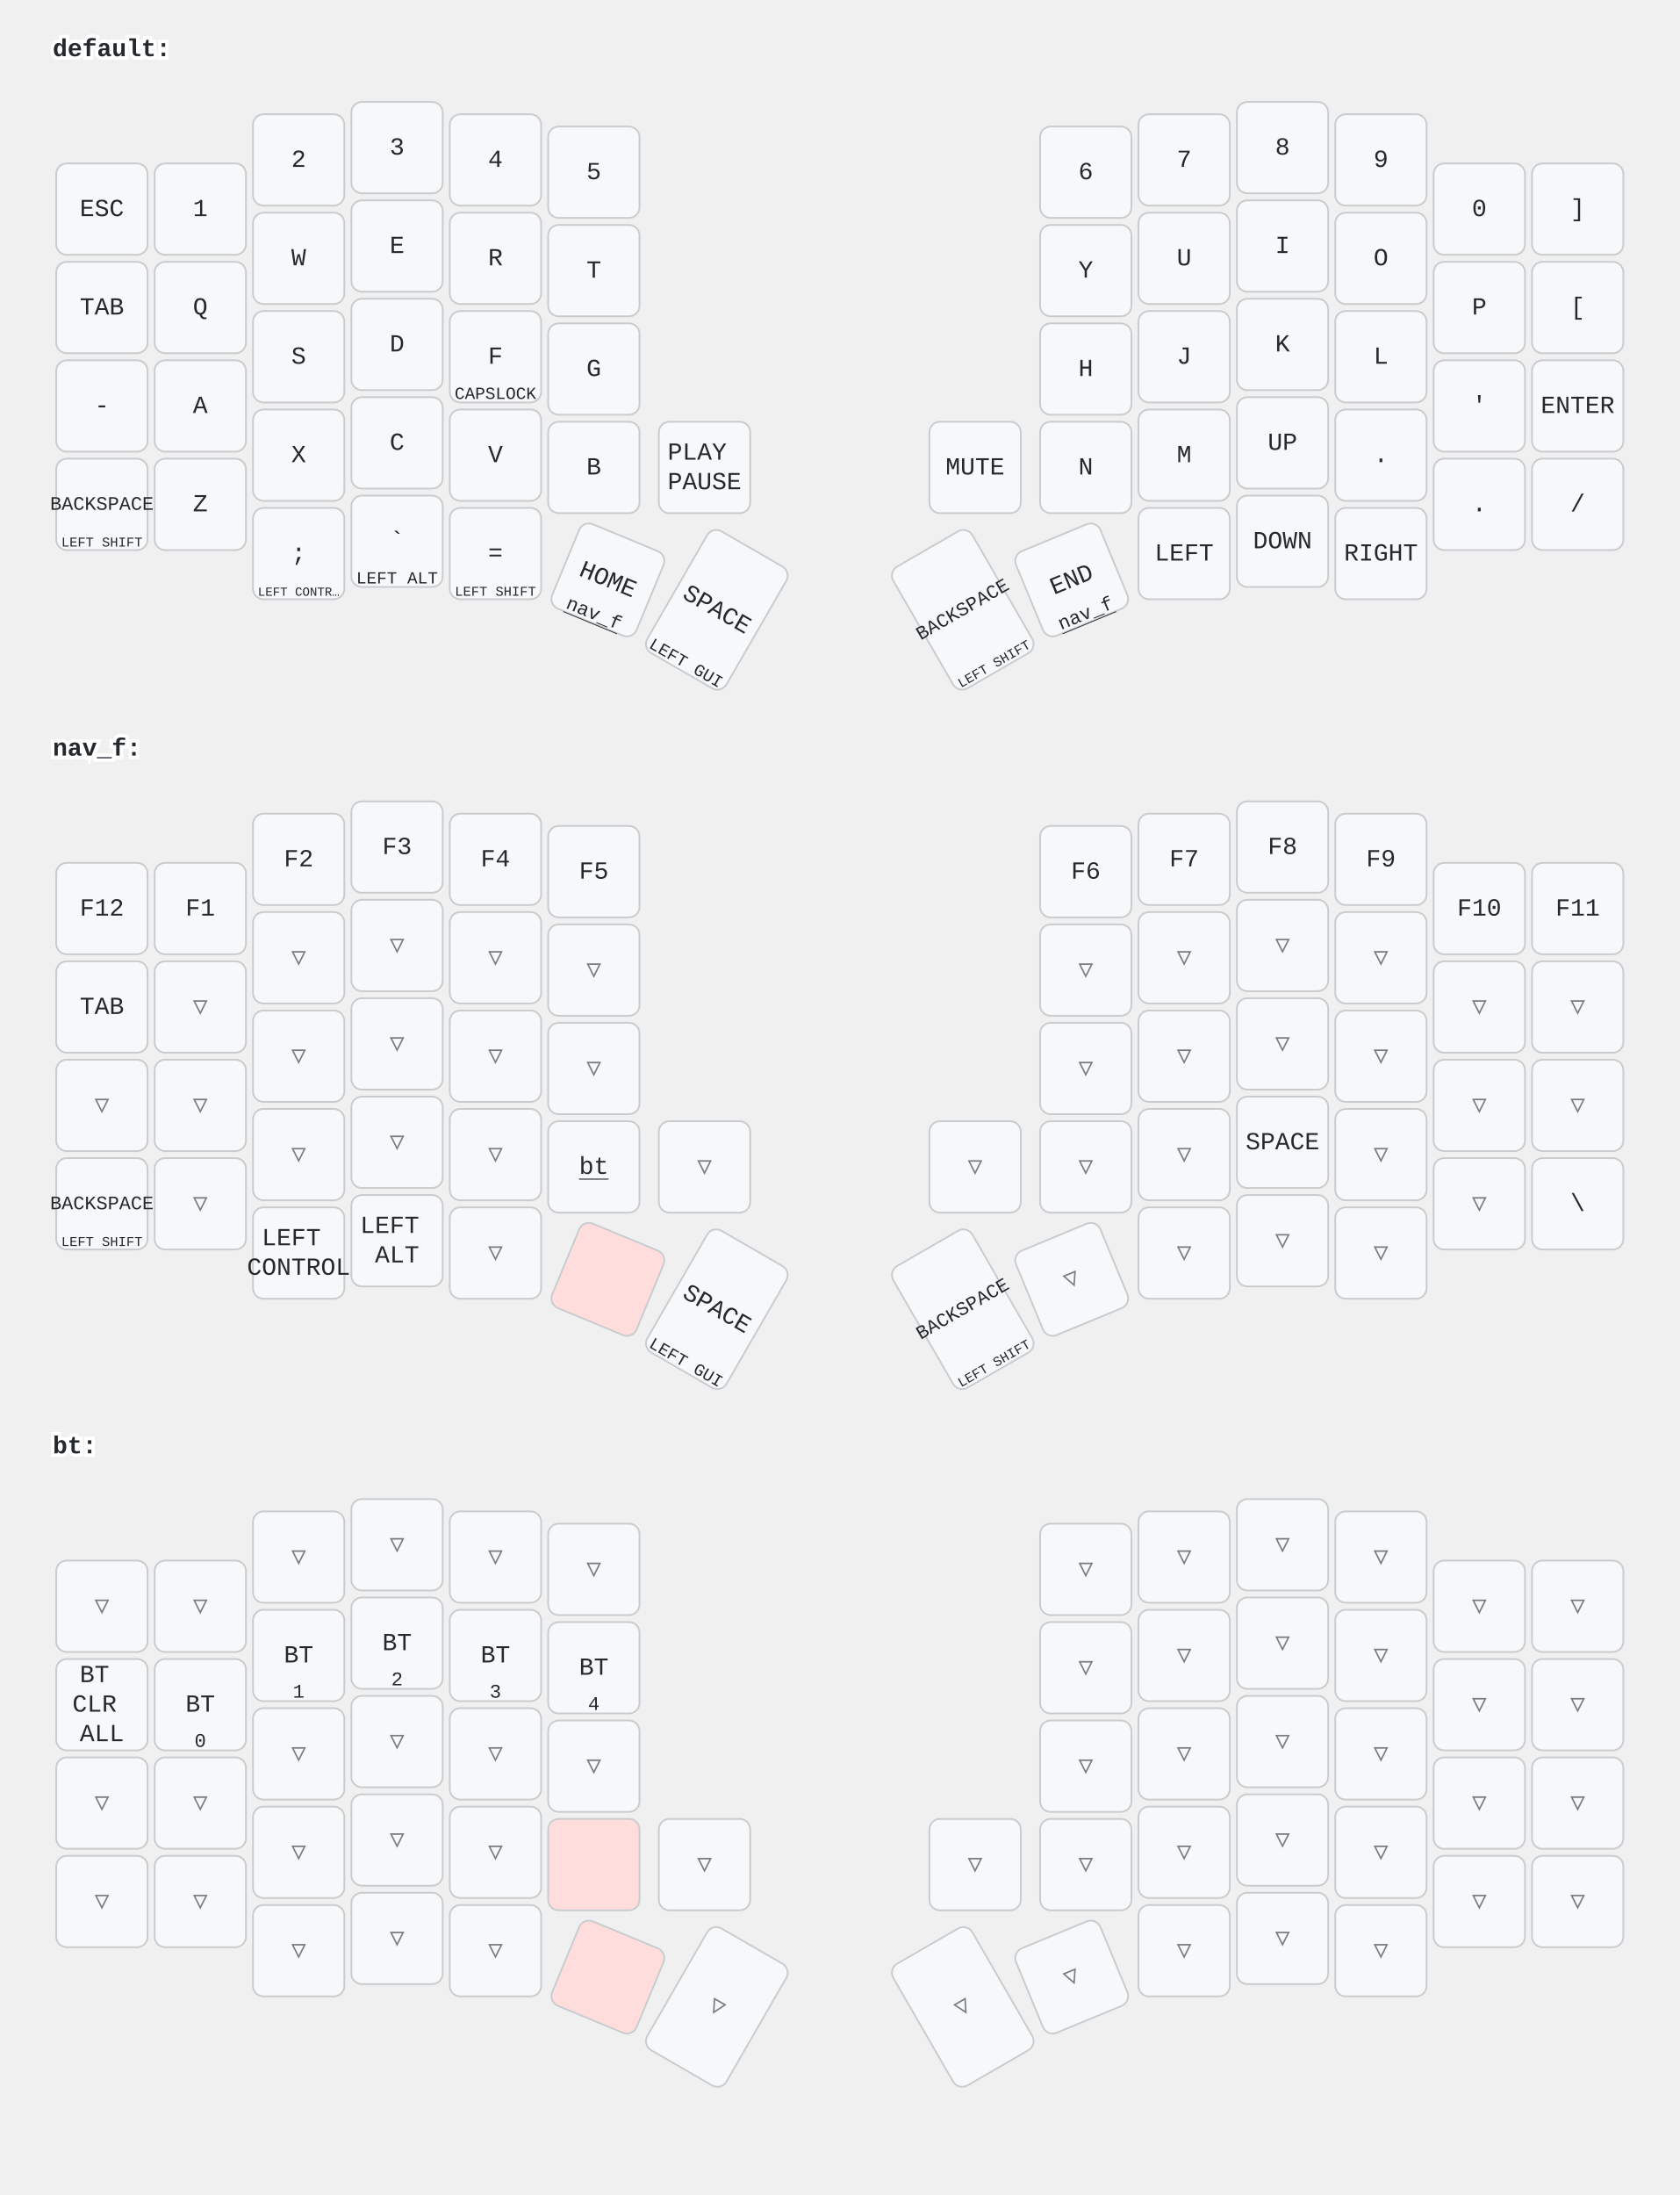
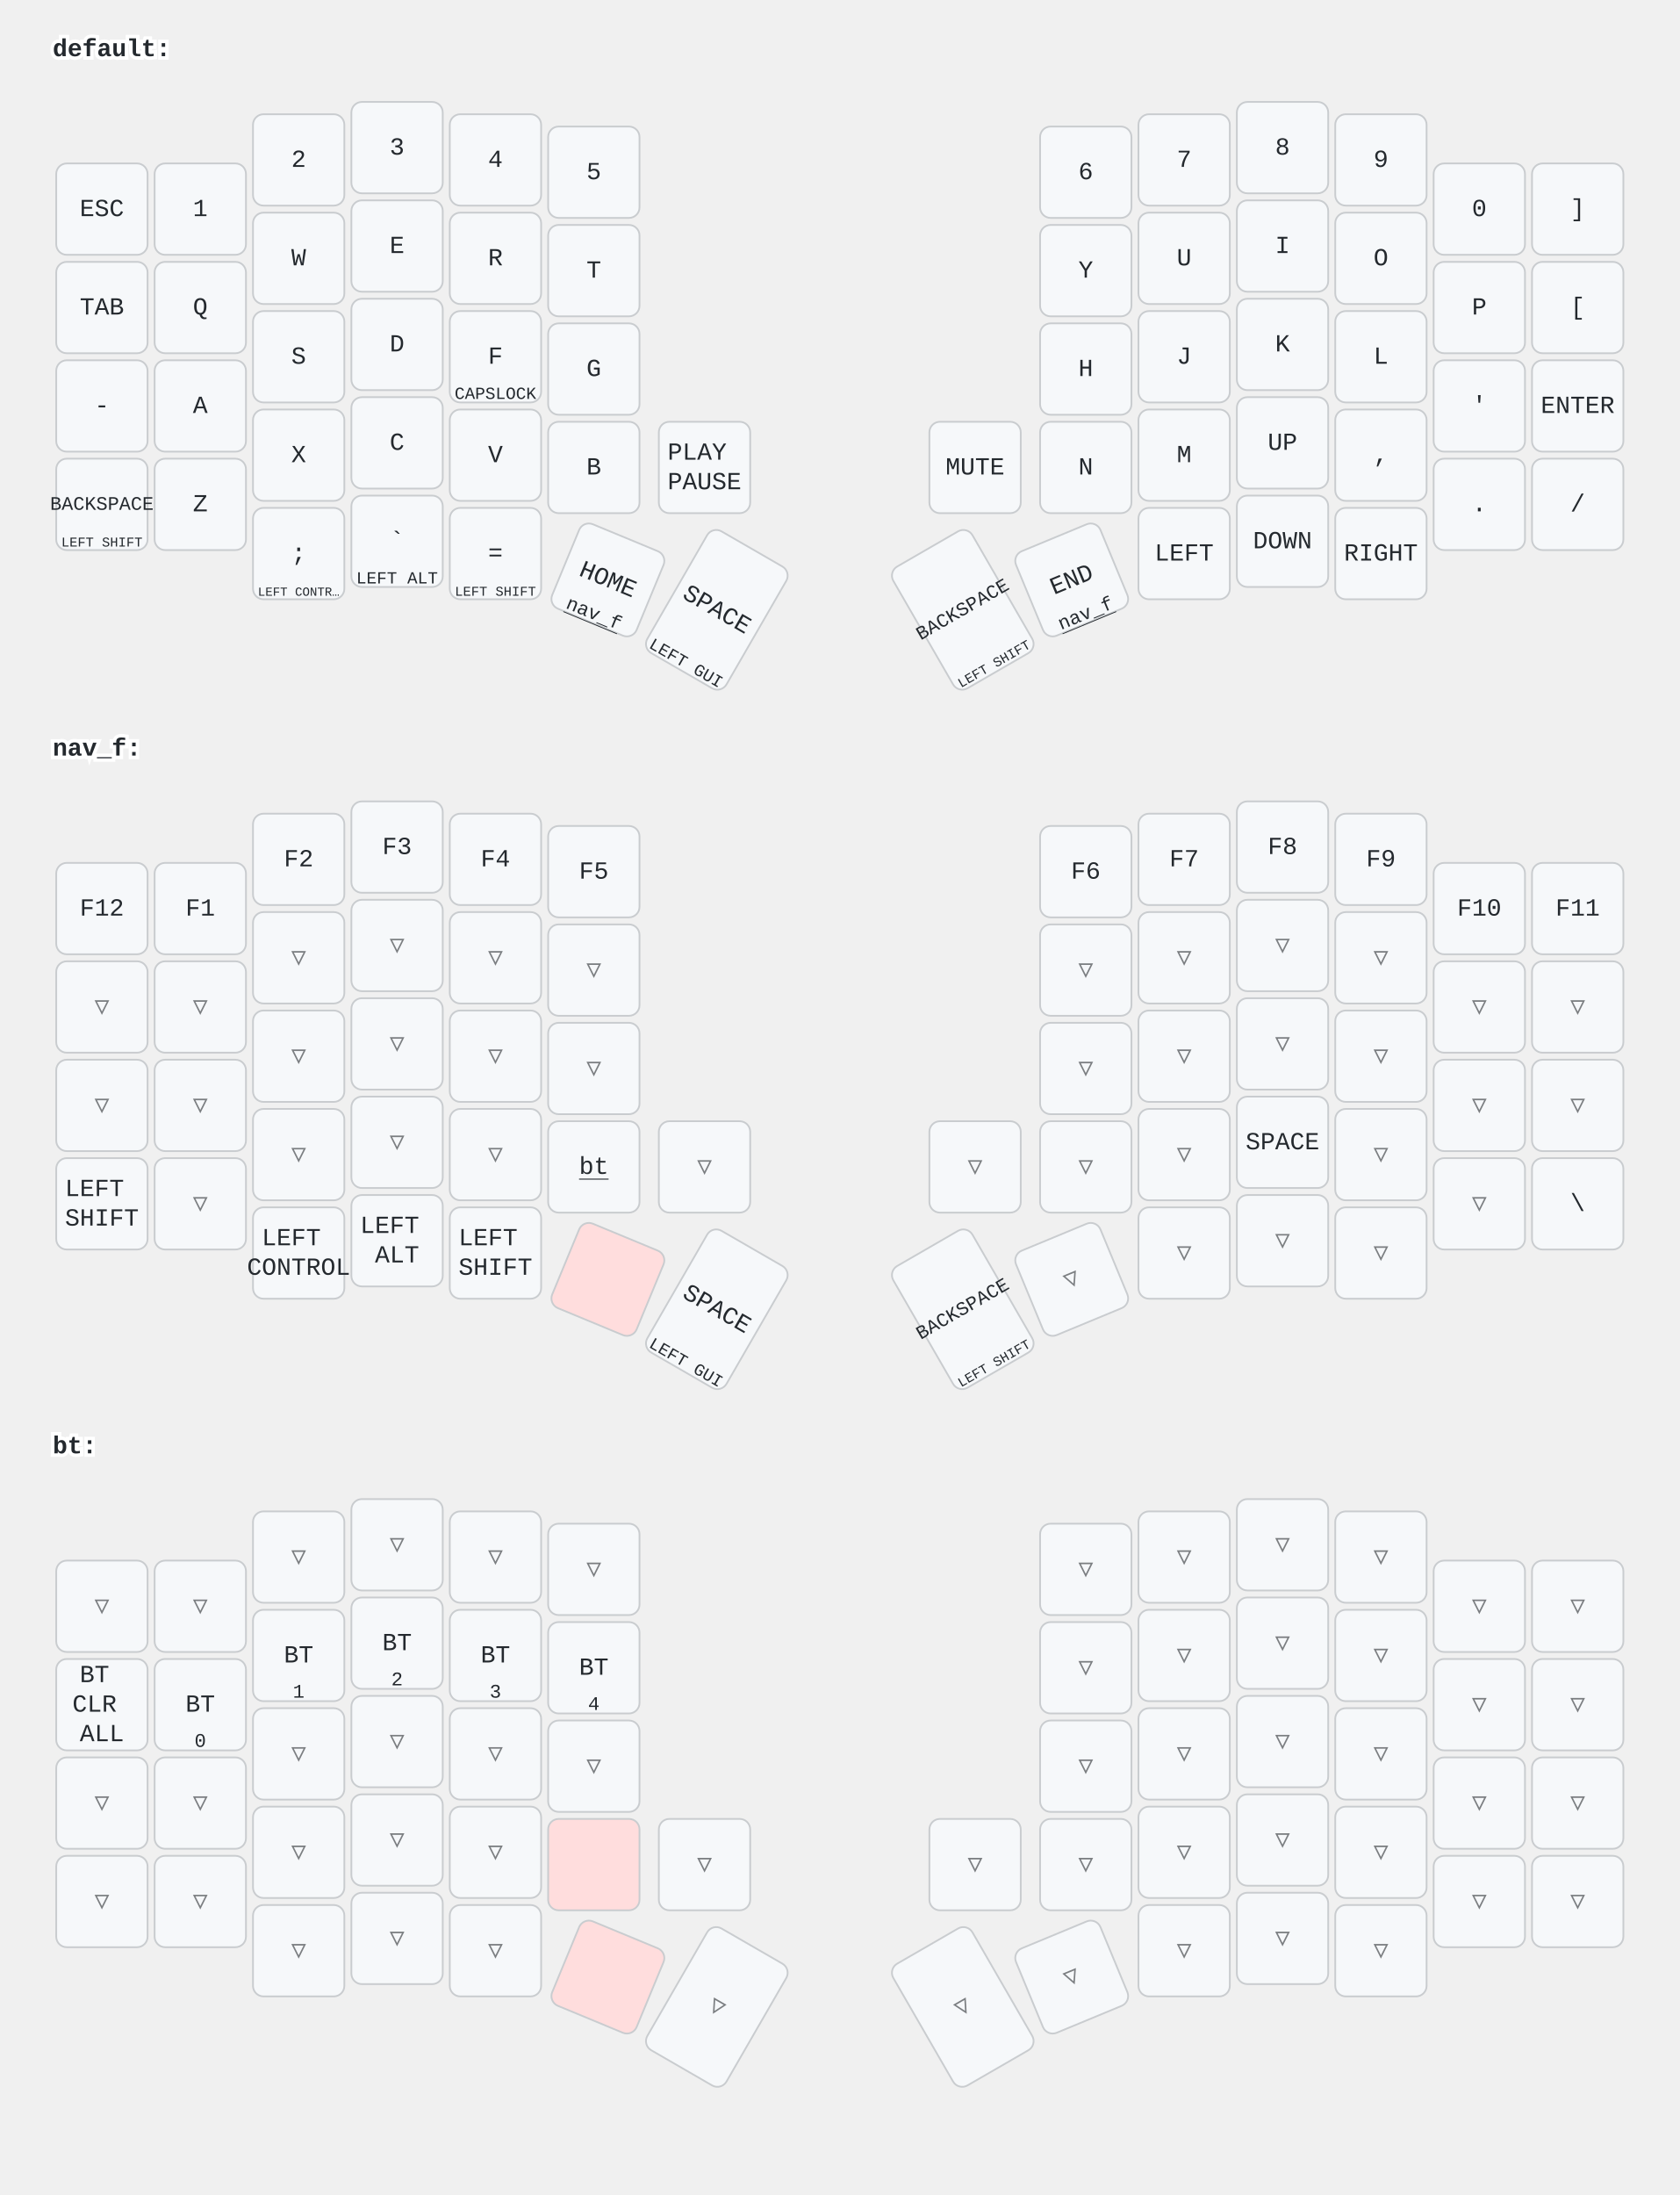
<svg xmlns="http://www.w3.org/2000/svg" width="956" height="1249" viewBox="0 0 956 1249" class="keymap">
  <style>/* inherit to force styles through use tags */
svg path {
    fill: inherit;
}

/* font and background color specifications */
svg.keymap {
    font-family: SFMono-Regular,Consolas,Liberation Mono,Menlo,monospace;
    font-size: 14px;
    font-kerning: normal;
    text-rendering: optimizeLegibility;
    fill: #24292e;
}

/* default key styling */
rect.key {
    fill: #f6f8fa;
}

rect.key, rect.combo {
    stroke: #c9cccf;
    stroke-width: 1;
}

/* default key side styling, only used is draw_key_sides is set */
rect.side {
    filter: brightness(90%);
}

/* color accent for combo boxes */
rect.combo, rect.combo-separate {
    fill: #cdf;
}

/* color accent for held keys */
rect.held, rect.combo.held {
    fill: #fdd;
}

/* color accent for ghost (optional) keys */
rect.ghost, rect.combo.ghost {
    stroke-dasharray: 4, 4;
    stroke-width: 2;
}

text {
    text-anchor: middle;
    dominant-baseline: middle;
}

/* styling for layer labels */
text.label {
    font-weight: bold;
    text-anchor: start;
    stroke: white;
    stroke-width: 4;
    paint-order: stroke;
}

/* styling for optional footer */
text.footer {
    text-anchor: end;
    dominant-baseline: auto;
    stroke: white;
    stroke-width: 4;
    paint-order: stroke;
}

/* styling for combo tap, and key non-tap label text */
text.combo, text.hold, text.shifted, text.left, text.right {
    font-size: 11px;
}

text.hold {
    text-anchor: middle;
    dominant-baseline: auto;
}

text.shifted {
    text-anchor: middle;
    dominant-baseline: hanging;
}

text.left {
    text-anchor: start;
}

text.right {
    text-anchor: end;
}

text.layer-activator {
    text-decoration: underline;
}

/* styling for hold/shifted label text in combo box */
text.combo.hold, text.combo.shifted, text.combo.left, text.combo.right {
    font-size: 8px;
}

/* lighter symbol for transparent keys */
text.trans {
    fill: #7b7e81;
}

/* styling for combo dendrons */
path.combo {
    stroke-width: 1;
    stroke: gray;
    fill: none;
}

/* Start Tabler Icons Cleanup */
/* cannot use height/width with glyphs */
.icon-tabler &gt; path {
    fill: inherit;
    stroke: inherit;
    stroke-width: 2;
}
/* hide tabler's default box */
.icon-tabler &gt; path[stroke="none"][fill="none"] {
    visibility: hidden;
}
/* End Tabler Icons Cleanup */
</style>
  <g transform="translate(30, 0)" class="layer-default">
    <text x="0" y="28" class="label" id="default">default:</text>
    <g transform="translate(0, 56)">
      <g transform="translate(28, 63)" class="key keypos-0">
        <rect rx="6" ry="6" x="-26" y="-26" width="52" height="52" class="key" />
        <text x="0" y="0" class="key tap">ESC</text>
      </g>
      <g transform="translate(84, 63)" class="key keypos-1">
        <rect rx="6" ry="6" x="-26" y="-26" width="52" height="52" class="key" />
        <text x="0" y="0" class="key tap">1</text>
      </g>
      <g transform="translate(140, 35)" class="key keypos-2">
        <rect rx="6" ry="6" x="-26" y="-26" width="52" height="52" class="key" />
        <text x="0" y="0" class="key tap">2</text>
      </g>
      <g transform="translate(196, 28)" class="key keypos-3">
        <rect rx="6" ry="6" x="-26" y="-26" width="52" height="52" class="key" />
        <text x="0" y="0" class="key tap">3</text>
      </g>
      <g transform="translate(252, 35)" class="key keypos-4">
        <rect rx="6" ry="6" x="-26" y="-26" width="52" height="52" class="key" />
        <text x="0" y="0" class="key tap">4</text>
      </g>
      <g transform="translate(308, 42)" class="key keypos-5">
        <rect rx="6" ry="6" x="-26" y="-26" width="52" height="52" class="key" />
        <text x="0" y="0" class="key tap">5</text>
      </g>
      <g transform="translate(588, 42)" class="key keypos-6">
        <rect rx="6" ry="6" x="-26" y="-26" width="52" height="52" class="key" />
        <text x="0" y="0" class="key tap">6</text>
      </g>
      <g transform="translate(644, 35)" class="key keypos-7">
        <rect rx="6" ry="6" x="-26" y="-26" width="52" height="52" class="key" />
        <text x="0" y="0" class="key tap">7</text>
      </g>
      <g transform="translate(700, 28)" class="key keypos-8">
        <rect rx="6" ry="6" x="-26" y="-26" width="52" height="52" class="key" />
        <text x="0" y="0" class="key tap">8</text>
      </g>
      <g transform="translate(756, 35)" class="key keypos-9">
        <rect rx="6" ry="6" x="-26" y="-26" width="52" height="52" class="key" />
        <text x="0" y="0" class="key tap">9</text>
      </g>
      <g transform="translate(812, 63)" class="key keypos-10">
        <rect rx="6" ry="6" x="-26" y="-26" width="52" height="52" class="key" />
        <text x="0" y="0" class="key tap">0</text>
      </g>
      <g transform="translate(868, 63)" class="key keypos-11">
        <rect rx="6" ry="6" x="-26" y="-26" width="52" height="52" class="key" />
        <text x="0" y="0" class="key tap">]</text>
      </g>
      <g transform="translate(28, 119)" class="key keypos-12">
        <rect rx="6" ry="6" x="-26" y="-26" width="52" height="52" class="key" />
        <text x="0" y="0" class="key tap">TAB</text>
      </g>
      <g transform="translate(84, 119)" class="key keypos-13">
        <rect rx="6" ry="6" x="-26" y="-26" width="52" height="52" class="key" />
        <text x="0" y="0" class="key tap">Q</text>
      </g>
      <g transform="translate(140, 91)" class="key keypos-14">
        <rect rx="6" ry="6" x="-26" y="-26" width="52" height="52" class="key" />
        <text x="0" y="0" class="key tap">W</text>
      </g>
      <g transform="translate(196, 84)" class="key keypos-15">
        <rect rx="6" ry="6" x="-26" y="-26" width="52" height="52" class="key" />
        <text x="0" y="0" class="key tap">E</text>
      </g>
      <g transform="translate(252, 91)" class="key keypos-16">
        <rect rx="6" ry="6" x="-26" y="-26" width="52" height="52" class="key" />
        <text x="0" y="0" class="key tap">R</text>
      </g>
      <g transform="translate(308, 98)" class="key keypos-17">
        <rect rx="6" ry="6" x="-26" y="-26" width="52" height="52" class="key" />
        <text x="0" y="0" class="key tap">T</text>
      </g>
      <g transform="translate(588, 98)" class="key keypos-18">
        <rect rx="6" ry="6" x="-26" y="-26" width="52" height="52" class="key" />
        <text x="0" y="0" class="key tap">Y</text>
      </g>
      <g transform="translate(644, 91)" class="key keypos-19">
        <rect rx="6" ry="6" x="-26" y="-26" width="52" height="52" class="key" />
        <text x="0" y="0" class="key tap">U</text>
      </g>
      <g transform="translate(700, 84)" class="key keypos-20">
        <rect rx="6" ry="6" x="-26" y="-26" width="52" height="52" class="key" />
        <text x="0" y="0" class="key tap">I</text>
      </g>
      <g transform="translate(756, 91)" class="key keypos-21">
        <rect rx="6" ry="6" x="-26" y="-26" width="52" height="52" class="key" />
        <text x="0" y="0" class="key tap">O</text>
      </g>
      <g transform="translate(812, 119)" class="key keypos-22">
        <rect rx="6" ry="6" x="-26" y="-26" width="52" height="52" class="key" />
        <text x="0" y="0" class="key tap">P</text>
      </g>
      <g transform="translate(868, 119)" class="key keypos-23">
        <rect rx="6" ry="6" x="-26" y="-26" width="52" height="52" class="key" />
        <text x="0" y="0" class="key tap">[</text>
      </g>
      <g transform="translate(28, 175)" class="key keypos-24">
        <rect rx="6" ry="6" x="-26" y="-26" width="52" height="52" class="key" />
        <text x="0" y="0" class="key tap">-</text>
      </g>
      <g transform="translate(84, 175)" class="key keypos-25">
        <rect rx="6" ry="6" x="-26" y="-26" width="52" height="52" class="key" />
        <text x="0" y="0" class="key tap">A</text>
      </g>
      <g transform="translate(140, 147)" class="key keypos-26">
        <rect rx="6" ry="6" x="-26" y="-26" width="52" height="52" class="key" />
        <text x="0" y="0" class="key tap">S</text>
      </g>
      <g transform="translate(196, 140)" class="key keypos-27">
        <rect rx="6" ry="6" x="-26" y="-26" width="52" height="52" class="key" />
        <text x="0" y="0" class="key tap">D</text>
      </g>
      <g transform="translate(252, 147)" class="key keypos-28">
        <rect rx="6" ry="6" x="-26" y="-26" width="52" height="52" class="key" />
        <text x="0" y="0" class="key tap">F</text>
        <text x="0" y="24" class="key hold">
          <tspan style="font-size: 88%">CAPSLOCK</tspan>
        </text>
      </g>
      <g transform="translate(308, 154)" class="key keypos-29">
        <rect rx="6" ry="6" x="-26" y="-26" width="52" height="52" class="key" />
        <text x="0" y="0" class="key tap">G</text>
      </g>
      <g transform="translate(588, 154)" class="key keypos-30">
        <rect rx="6" ry="6" x="-26" y="-26" width="52" height="52" class="key" />
        <text x="0" y="0" class="key tap">H</text>
      </g>
      <g transform="translate(644, 147)" class="key keypos-31">
        <rect rx="6" ry="6" x="-26" y="-26" width="52" height="52" class="key" />
        <text x="0" y="0" class="key tap">J</text>
      </g>
      <g transform="translate(700, 140)" class="key keypos-32">
        <rect rx="6" ry="6" x="-26" y="-26" width="52" height="52" class="key" />
        <text x="0" y="0" class="key tap">K</text>
      </g>
      <g transform="translate(756, 147)" class="key keypos-33">
        <rect rx="6" ry="6" x="-26" y="-26" width="52" height="52" class="key" />
        <text x="0" y="0" class="key tap">L</text>
      </g>
      <g transform="translate(812, 175)" class="key keypos-34">
        <rect rx="6" ry="6" x="-26" y="-26" width="52" height="52" class="key" />
        <text x="0" y="0" class="key tap">'</text>
      </g>
      <g transform="translate(868, 175)" class="key keypos-35">
        <rect rx="6" ry="6" x="-26" y="-26" width="52" height="52" class="key" />
        <text x="0" y="0" class="key tap">ENTER</text>
      </g>
      <g transform="translate(28, 231)" class="key keypos-36">
        <rect rx="6" ry="6" x="-26" y="-26" width="52" height="52" class="key" />
        <text x="0" y="0" class="key tap">
          <tspan style="font-size: 78%">BACKSPACE</tspan>
        </text>
        <text x="0" y="24" class="key hold">
          <tspan style="font-size: 70%">LEFT SHIFT</tspan>
        </text>
      </g>
      <g transform="translate(84, 231)" class="key keypos-37">
        <rect rx="6" ry="6" x="-26" y="-26" width="52" height="52" class="key" />
        <text x="0" y="0" class="key tap">Z</text>
      </g>
      <g transform="translate(140, 203)" class="key keypos-38">
        <rect rx="6" ry="6" x="-26" y="-26" width="52" height="52" class="key" />
        <text x="0" y="0" class="key tap">X</text>
      </g>
      <g transform="translate(196, 196)" class="key keypos-39">
        <rect rx="6" ry="6" x="-26" y="-26" width="52" height="52" class="key" />
        <text x="0" y="0" class="key tap">C</text>
      </g>
      <g transform="translate(252, 203)" class="key keypos-40">
        <rect rx="6" ry="6" x="-26" y="-26" width="52" height="52" class="key" />
        <text x="0" y="0" class="key tap">V</text>
      </g>
      <g transform="translate(308, 210)" class="key keypos-41">
        <rect rx="6" ry="6" x="-26" y="-26" width="52" height="52" class="key" />
        <text x="0" y="0" class="key tap">B</text>
      </g>
      <g transform="translate(371, 210)" class="key keypos-42">
        <rect rx="6" ry="6" x="-26" y="-26" width="52" height="52" class="key" />
        <text x="0" y="0" class="key tap">
          <tspan x="0" dy="-0.6em">PLAY</tspan>
          <tspan x="0" dy="1.2em">PAUSE</tspan>
        </text>
      </g>
      <g transform="translate(525, 210)" class="key keypos-43">
        <rect rx="6" ry="6" x="-26" y="-26" width="52" height="52" class="key" />
        <text x="0" y="0" class="key tap">MUTE</text>
      </g>
      <g transform="translate(588, 210)" class="key keypos-44">
        <rect rx="6" ry="6" x="-26" y="-26" width="52" height="52" class="key" />
        <text x="0" y="0" class="key tap">N</text>
      </g>
      <g transform="translate(644, 203)" class="key keypos-45">
        <rect rx="6" ry="6" x="-26" y="-26" width="52" height="52" class="key" />
        <text x="0" y="0" class="key tap">M</text>
      </g>
      <g transform="translate(700, 196)" class="key keypos-46">
        <rect rx="6" ry="6" x="-26" y="-26" width="52" height="52" class="key" />
        <text x="0" y="0" class="key tap">UP</text>
      </g>
      <g transform="translate(756, 203)" class="key keypos-47">
        <rect rx="6" ry="6" x="-26" y="-26" width="52" height="52" class="key" />
-         <text x="0" y="0" class="key tap">.</text>
+         <text x="0" y="0" class="key tap">,</text>
      </g>
      <g transform="translate(812, 231)" class="key keypos-48">
        <rect rx="6" ry="6" x="-26" y="-26" width="52" height="52" class="key" />
        <text x="0" y="0" class="key tap">.</text>
      </g>
      <g transform="translate(868, 231)" class="key keypos-49">
        <rect rx="6" ry="6" x="-26" y="-26" width="52" height="52" class="key" />
        <text x="0" y="0" class="key tap">/</text>
      </g>
      <g transform="translate(140, 259)" class="key keypos-50">
        <rect rx="6" ry="6" x="-26" y="-26" width="52" height="52" class="key" />
        <text x="0" y="0" class="key tap">;</text>
        <text x="0" y="24" class="key hold">
          <tspan style="font-size: 64%">LEFT CONTR…</tspan>
        </text>
      </g>
      <g transform="translate(196, 252)" class="key keypos-51">
        <rect rx="6" ry="6" x="-26" y="-26" width="52" height="52" class="key" />
        <text x="0" y="0" class="key tap">`</text>
        <text x="0" y="24" class="key hold">
          <tspan style="font-size: 88%">LEFT ALT</tspan>
        </text>
      </g>
      <g transform="translate(252, 259)" class="key keypos-52">
        <rect rx="6" ry="6" x="-26" y="-26" width="52" height="52" class="key" />
        <text x="0" y="0" class="key tap">=</text>
        <text x="0" y="24" class="key hold">
          <tspan style="font-size: 70%">LEFT SHIFT</tspan>
        </text>
      </g>
      <g transform="translate(316, 274) rotate(22.5)" class="key keypos-53">
        <rect rx="6" ry="6" x="-26" y="-26" width="52" height="52" class="key" />
        <text x="0" y="0" class="key tap">HOME</text>
        <a href="#nav_f">
          <text x="0" y="24" class="key hold layer-activator">nav_f</text>
        </a>
      </g>
      <g transform="translate(378, 291) rotate(30.0)" class="key keypos-54">
        <rect rx="6" ry="6" x="-26" y="-40" width="52" height="80" class="key" />
        <text x="0" y="0" class="key tap">SPACE</text>
        <text x="0" y="38" class="key hold">
          <tspan style="font-size: 88%">LEFT GUI</tspan>
        </text>
      </g>
      <g transform="translate(518, 291) rotate(-30.0)" class="key keypos-55">
        <rect rx="6" ry="6" x="-26" y="-40" width="52" height="80" class="key" />
        <text x="0" y="0" class="key tap">
          <tspan style="font-size: 78%">BACKSPACE</tspan>
        </text>
        <text x="0" y="38" class="key hold">
          <tspan style="font-size: 70%">LEFT SHIFT</tspan>
        </text>
      </g>
      <g transform="translate(580, 274) rotate(-22.5)" class="key keypos-56">
        <rect rx="6" ry="6" x="-26" y="-26" width="52" height="52" class="key" />
        <text x="0" y="0" class="key tap">END</text>
        <a href="#nav_f">
          <text x="0" y="24" class="key hold layer-activator">nav_f</text>
        </a>
      </g>
      <g transform="translate(644, 259)" class="key keypos-57">
        <rect rx="6" ry="6" x="-26" y="-26" width="52" height="52" class="key" />
        <text x="0" y="0" class="key tap">LEFT</text>
      </g>
      <g transform="translate(700, 252)" class="key keypos-58">
        <rect rx="6" ry="6" x="-26" y="-26" width="52" height="52" class="key" />
        <text x="0" y="0" class="key tap">DOWN</text>
      </g>
      <g transform="translate(756, 259)" class="key keypos-59">
        <rect rx="6" ry="6" x="-26" y="-26" width="52" height="52" class="key" />
        <text x="0" y="0" class="key tap">RIGHT</text>
      </g>
    </g>
  </g>
  <g transform="translate(30, 398)" class="layer-nav_f">
    <text x="0" y="28" class="label" id="nav_f">nav_f:</text>
    <g transform="translate(0, 56)">
      <g transform="translate(28, 63)" class="key keypos-0">
        <rect rx="6" ry="6" x="-26" y="-26" width="52" height="52" class="key" />
        <text x="0" y="0" class="key tap">F12</text>
      </g>
      <g transform="translate(84, 63)" class="key keypos-1">
        <rect rx="6" ry="6" x="-26" y="-26" width="52" height="52" class="key" />
        <text x="0" y="0" class="key tap">F1</text>
      </g>
      <g transform="translate(140, 35)" class="key keypos-2">
        <rect rx="6" ry="6" x="-26" y="-26" width="52" height="52" class="key" />
        <text x="0" y="0" class="key tap">F2</text>
      </g>
      <g transform="translate(196, 28)" class="key keypos-3">
        <rect rx="6" ry="6" x="-26" y="-26" width="52" height="52" class="key" />
        <text x="0" y="0" class="key tap">F3</text>
      </g>
      <g transform="translate(252, 35)" class="key keypos-4">
        <rect rx="6" ry="6" x="-26" y="-26" width="52" height="52" class="key" />
        <text x="0" y="0" class="key tap">F4</text>
      </g>
      <g transform="translate(308, 42)" class="key keypos-5">
        <rect rx="6" ry="6" x="-26" y="-26" width="52" height="52" class="key" />
        <text x="0" y="0" class="key tap">F5</text>
      </g>
      <g transform="translate(588, 42)" class="key keypos-6">
        <rect rx="6" ry="6" x="-26" y="-26" width="52" height="52" class="key" />
        <text x="0" y="0" class="key tap">F6</text>
      </g>
      <g transform="translate(644, 35)" class="key keypos-7">
        <rect rx="6" ry="6" x="-26" y="-26" width="52" height="52" class="key" />
        <text x="0" y="0" class="key tap">F7</text>
      </g>
      <g transform="translate(700, 28)" class="key keypos-8">
        <rect rx="6" ry="6" x="-26" y="-26" width="52" height="52" class="key" />
        <text x="0" y="0" class="key tap">F8</text>
      </g>
      <g transform="translate(756, 35)" class="key keypos-9">
        <rect rx="6" ry="6" x="-26" y="-26" width="52" height="52" class="key" />
        <text x="0" y="0" class="key tap">F9</text>
      </g>
      <g transform="translate(812, 63)" class="key keypos-10">
        <rect rx="6" ry="6" x="-26" y="-26" width="52" height="52" class="key" />
        <text x="0" y="0" class="key tap">F10</text>
      </g>
      <g transform="translate(868, 63)" class="key keypos-11">
        <rect rx="6" ry="6" x="-26" y="-26" width="52" height="52" class="key" />
        <text x="0" y="0" class="key tap">F11</text>
      </g>
-       <g transform="translate(28, 119)" class="key keypos-12">
-         <rect rx="6" ry="6" x="-26" y="-26" width="52" height="52" class="key" />
-         <text x="0" y="0" class="key tap">TAB</text>
+       <g transform="translate(28, 119)" class="key trans keypos-12">
+         <rect rx="6" ry="6" x="-26" y="-26" width="52" height="52" class="key trans" />
+         <text x="0" y="0" class="key trans tap">▽</text>
      </g>
      <g transform="translate(84, 119)" class="key trans keypos-13">
        <rect rx="6" ry="6" x="-26" y="-26" width="52" height="52" class="key trans" />
        <text x="0" y="0" class="key trans tap">▽</text>
      </g>
      <g transform="translate(140, 91)" class="key trans keypos-14">
        <rect rx="6" ry="6" x="-26" y="-26" width="52" height="52" class="key trans" />
        <text x="0" y="0" class="key trans tap">▽</text>
      </g>
      <g transform="translate(196, 84)" class="key trans keypos-15">
        <rect rx="6" ry="6" x="-26" y="-26" width="52" height="52" class="key trans" />
        <text x="0" y="0" class="key trans tap">▽</text>
      </g>
      <g transform="translate(252, 91)" class="key trans keypos-16">
        <rect rx="6" ry="6" x="-26" y="-26" width="52" height="52" class="key trans" />
        <text x="0" y="0" class="key trans tap">▽</text>
      </g>
      <g transform="translate(308, 98)" class="key trans keypos-17">
        <rect rx="6" ry="6" x="-26" y="-26" width="52" height="52" class="key trans" />
        <text x="0" y="0" class="key trans tap">▽</text>
      </g>
      <g transform="translate(588, 98)" class="key trans keypos-18">
        <rect rx="6" ry="6" x="-26" y="-26" width="52" height="52" class="key trans" />
        <text x="0" y="0" class="key trans tap">▽</text>
      </g>
      <g transform="translate(644, 91)" class="key trans keypos-19">
        <rect rx="6" ry="6" x="-26" y="-26" width="52" height="52" class="key trans" />
        <text x="0" y="0" class="key trans tap">▽</text>
      </g>
      <g transform="translate(700, 84)" class="key trans keypos-20">
        <rect rx="6" ry="6" x="-26" y="-26" width="52" height="52" class="key trans" />
        <text x="0" y="0" class="key trans tap">▽</text>
      </g>
      <g transform="translate(756, 91)" class="key trans keypos-21">
        <rect rx="6" ry="6" x="-26" y="-26" width="52" height="52" class="key trans" />
        <text x="0" y="0" class="key trans tap">▽</text>
      </g>
      <g transform="translate(812, 119)" class="key trans keypos-22">
        <rect rx="6" ry="6" x="-26" y="-26" width="52" height="52" class="key trans" />
        <text x="0" y="0" class="key trans tap">▽</text>
      </g>
      <g transform="translate(868, 119)" class="key trans keypos-23">
        <rect rx="6" ry="6" x="-26" y="-26" width="52" height="52" class="key trans" />
        <text x="0" y="0" class="key trans tap">▽</text>
      </g>
      <g transform="translate(28, 175)" class="key trans keypos-24">
        <rect rx="6" ry="6" x="-26" y="-26" width="52" height="52" class="key trans" />
        <text x="0" y="0" class="key trans tap">▽</text>
      </g>
      <g transform="translate(84, 175)" class="key trans keypos-25">
        <rect rx="6" ry="6" x="-26" y="-26" width="52" height="52" class="key trans" />
        <text x="0" y="0" class="key trans tap">▽</text>
      </g>
      <g transform="translate(140, 147)" class="key trans keypos-26">
        <rect rx="6" ry="6" x="-26" y="-26" width="52" height="52" class="key trans" />
        <text x="0" y="0" class="key trans tap">▽</text>
      </g>
      <g transform="translate(196, 140)" class="key trans keypos-27">
        <rect rx="6" ry="6" x="-26" y="-26" width="52" height="52" class="key trans" />
        <text x="0" y="0" class="key trans tap">▽</text>
      </g>
      <g transform="translate(252, 147)" class="key trans keypos-28">
        <rect rx="6" ry="6" x="-26" y="-26" width="52" height="52" class="key trans" />
        <text x="0" y="0" class="key trans tap">▽</text>
      </g>
      <g transform="translate(308, 154)" class="key trans keypos-29">
        <rect rx="6" ry="6" x="-26" y="-26" width="52" height="52" class="key trans" />
        <text x="0" y="0" class="key trans tap">▽</text>
      </g>
      <g transform="translate(588, 154)" class="key trans keypos-30">
        <rect rx="6" ry="6" x="-26" y="-26" width="52" height="52" class="key trans" />
        <text x="0" y="0" class="key trans tap">▽</text>
      </g>
      <g transform="translate(644, 147)" class="key trans keypos-31">
        <rect rx="6" ry="6" x="-26" y="-26" width="52" height="52" class="key trans" />
        <text x="0" y="0" class="key trans tap">▽</text>
      </g>
      <g transform="translate(700, 140)" class="key trans keypos-32">
        <rect rx="6" ry="6" x="-26" y="-26" width="52" height="52" class="key trans" />
        <text x="0" y="0" class="key trans tap">▽</text>
      </g>
      <g transform="translate(756, 147)" class="key trans keypos-33">
        <rect rx="6" ry="6" x="-26" y="-26" width="52" height="52" class="key trans" />
        <text x="0" y="0" class="key trans tap">▽</text>
      </g>
      <g transform="translate(812, 175)" class="key trans keypos-34">
        <rect rx="6" ry="6" x="-26" y="-26" width="52" height="52" class="key trans" />
        <text x="0" y="0" class="key trans tap">▽</text>
      </g>
      <g transform="translate(868, 175)" class="key trans keypos-35">
        <rect rx="6" ry="6" x="-26" y="-26" width="52" height="52" class="key trans" />
        <text x="0" y="0" class="key trans tap">▽</text>
      </g>
      <g transform="translate(28, 231)" class="key keypos-36">
        <rect rx="6" ry="6" x="-26" y="-26" width="52" height="52" class="key" />
        <text x="0" y="0" class="key tap">
-           <tspan style="font-size: 78%">BACKSPACE</tspan>
-         </text>
-         <text x="0" y="24" class="key hold">
-           <tspan style="font-size: 70%">LEFT SHIFT</tspan>
+           <tspan x="0" dy="-0.6em">LEFT</tspan>
+           <tspan x="0" dy="1.2em">SHIFT</tspan>
        </text>
      </g>
      <g transform="translate(84, 231)" class="key trans keypos-37">
        <rect rx="6" ry="6" x="-26" y="-26" width="52" height="52" class="key trans" />
        <text x="0" y="0" class="key trans tap">▽</text>
      </g>
      <g transform="translate(140, 203)" class="key trans keypos-38">
        <rect rx="6" ry="6" x="-26" y="-26" width="52" height="52" class="key trans" />
        <text x="0" y="0" class="key trans tap">▽</text>
      </g>
      <g transform="translate(196, 196)" class="key trans keypos-39">
        <rect rx="6" ry="6" x="-26" y="-26" width="52" height="52" class="key trans" />
        <text x="0" y="0" class="key trans tap">▽</text>
      </g>
      <g transform="translate(252, 203)" class="key trans keypos-40">
        <rect rx="6" ry="6" x="-26" y="-26" width="52" height="52" class="key trans" />
        <text x="0" y="0" class="key trans tap">▽</text>
      </g>
      <g transform="translate(308, 210)" class="key keypos-41">
        <rect rx="6" ry="6" x="-26" y="-26" width="52" height="52" class="key" />
        <a href="#bt">
          <text x="0" y="0" class="key tap layer-activator">bt</text>
        </a>
      </g>
      <g transform="translate(371, 210)" class="key trans keypos-42">
        <rect rx="6" ry="6" x="-26" y="-26" width="52" height="52" class="key trans" />
        <text x="0" y="0" class="key trans tap">▽</text>
      </g>
      <g transform="translate(525, 210)" class="key trans keypos-43">
        <rect rx="6" ry="6" x="-26" y="-26" width="52" height="52" class="key trans" />
        <text x="0" y="0" class="key trans tap">▽</text>
      </g>
      <g transform="translate(588, 210)" class="key trans keypos-44">
        <rect rx="6" ry="6" x="-26" y="-26" width="52" height="52" class="key trans" />
        <text x="0" y="0" class="key trans tap">▽</text>
      </g>
      <g transform="translate(644, 203)" class="key trans keypos-45">
        <rect rx="6" ry="6" x="-26" y="-26" width="52" height="52" class="key trans" />
        <text x="0" y="0" class="key trans tap">▽</text>
      </g>
      <g transform="translate(700, 196)" class="key keypos-46">
        <rect rx="6" ry="6" x="-26" y="-26" width="52" height="52" class="key" />
        <text x="0" y="0" class="key tap">SPACE</text>
      </g>
      <g transform="translate(756, 203)" class="key trans keypos-47">
        <rect rx="6" ry="6" x="-26" y="-26" width="52" height="52" class="key trans" />
        <text x="0" y="0" class="key trans tap">▽</text>
      </g>
      <g transform="translate(812, 231)" class="key trans keypos-48">
        <rect rx="6" ry="6" x="-26" y="-26" width="52" height="52" class="key trans" />
        <text x="0" y="0" class="key trans tap">▽</text>
      </g>
      <g transform="translate(868, 231)" class="key keypos-49">
        <rect rx="6" ry="6" x="-26" y="-26" width="52" height="52" class="key" />
        <text x="0" y="0" class="key tap">\</text>
      </g>
      <g transform="translate(140, 259)" class="key keypos-50">
        <rect rx="6" ry="6" x="-26" y="-26" width="52" height="52" class="key" />
        <text x="0" y="0" class="key tap">
          <tspan x="0" dy="-0.6em">LEFT</tspan>
          <tspan x="0" dy="1.2em">CONTROL</tspan>
        </text>
      </g>
      <g transform="translate(196, 252)" class="key keypos-51">
        <rect rx="6" ry="6" x="-26" y="-26" width="52" height="52" class="key" />
        <text x="0" y="0" class="key tap">
          <tspan x="0" dy="-0.6em">LEFT</tspan>
          <tspan x="0" dy="1.2em">ALT</tspan>
        </text>
      </g>
-       <g transform="translate(252, 259)" class="key trans keypos-52">
-         <rect rx="6" ry="6" x="-26" y="-26" width="52" height="52" class="key trans" />
-         <text x="0" y="0" class="key trans tap">▽</text>
+       <g transform="translate(252, 259)" class="key keypos-52">
+         <rect rx="6" ry="6" x="-26" y="-26" width="52" height="52" class="key" />
+         <text x="0" y="0" class="key tap">
+           <tspan x="0" dy="-0.6em">LEFT</tspan>
+           <tspan x="0" dy="1.2em">SHIFT</tspan>
+         </text>
      </g>
      <g transform="translate(316, 274) rotate(22.5)" class="key held keypos-53">
        <rect rx="6" ry="6" x="-26" y="-26" width="52" height="52" class="key held" />
      </g>
      <g transform="translate(378, 291) rotate(30.0)" class="key keypos-54">
        <rect rx="6" ry="6" x="-26" y="-40" width="52" height="80" class="key" />
        <text x="0" y="0" class="key tap">SPACE</text>
        <text x="0" y="38" class="key hold">
          <tspan style="font-size: 88%">LEFT GUI</tspan>
        </text>
      </g>
      <g transform="translate(518, 291) rotate(-30.0)" class="key keypos-55">
        <rect rx="6" ry="6" x="-26" y="-40" width="52" height="80" class="key" />
        <text x="0" y="0" class="key tap">
          <tspan style="font-size: 78%">BACKSPACE</tspan>
        </text>
        <text x="0" y="38" class="key hold">
          <tspan style="font-size: 70%">LEFT SHIFT</tspan>
        </text>
      </g>
      <g transform="translate(580, 274) rotate(-22.5)" class="key trans keypos-56">
        <rect rx="6" ry="6" x="-26" y="-26" width="52" height="52" class="key trans" />
        <text x="0" y="0" class="key trans tap">▽</text>
      </g>
      <g transform="translate(644, 259)" class="key trans keypos-57">
        <rect rx="6" ry="6" x="-26" y="-26" width="52" height="52" class="key trans" />
        <text x="0" y="0" class="key trans tap">▽</text>
      </g>
      <g transform="translate(700, 252)" class="key trans keypos-58">
        <rect rx="6" ry="6" x="-26" y="-26" width="52" height="52" class="key trans" />
        <text x="0" y="0" class="key trans tap">▽</text>
      </g>
      <g transform="translate(756, 259)" class="key trans keypos-59">
        <rect rx="6" ry="6" x="-26" y="-26" width="52" height="52" class="key trans" />
        <text x="0" y="0" class="key trans tap">▽</text>
      </g>
    </g>
  </g>
  <g transform="translate(30, 795)" class="layer-bt">
    <text x="0" y="28" class="label" id="bt">bt:</text>
    <g transform="translate(0, 56)">
      <g transform="translate(28, 63)" class="key trans keypos-0">
        <rect rx="6" ry="6" x="-26" y="-26" width="52" height="52" class="key trans" />
        <text x="0" y="0" class="key trans tap">▽</text>
      </g>
      <g transform="translate(84, 63)" class="key trans keypos-1">
        <rect rx="6" ry="6" x="-26" y="-26" width="52" height="52" class="key trans" />
        <text x="0" y="0" class="key trans tap">▽</text>
      </g>
      <g transform="translate(140, 35)" class="key trans keypos-2">
        <rect rx="6" ry="6" x="-26" y="-26" width="52" height="52" class="key trans" />
        <text x="0" y="0" class="key trans tap">▽</text>
      </g>
      <g transform="translate(196, 28)" class="key trans keypos-3">
        <rect rx="6" ry="6" x="-26" y="-26" width="52" height="52" class="key trans" />
        <text x="0" y="0" class="key trans tap">▽</text>
      </g>
      <g transform="translate(252, 35)" class="key trans keypos-4">
        <rect rx="6" ry="6" x="-26" y="-26" width="52" height="52" class="key trans" />
        <text x="0" y="0" class="key trans tap">▽</text>
      </g>
      <g transform="translate(308, 42)" class="key trans keypos-5">
        <rect rx="6" ry="6" x="-26" y="-26" width="52" height="52" class="key trans" />
        <text x="0" y="0" class="key trans tap">▽</text>
      </g>
      <g transform="translate(588, 42)" class="key trans keypos-6">
        <rect rx="6" ry="6" x="-26" y="-26" width="52" height="52" class="key trans" />
        <text x="0" y="0" class="key trans tap">▽</text>
      </g>
      <g transform="translate(644, 35)" class="key trans keypos-7">
        <rect rx="6" ry="6" x="-26" y="-26" width="52" height="52" class="key trans" />
        <text x="0" y="0" class="key trans tap">▽</text>
      </g>
      <g transform="translate(700, 28)" class="key trans keypos-8">
        <rect rx="6" ry="6" x="-26" y="-26" width="52" height="52" class="key trans" />
        <text x="0" y="0" class="key trans tap">▽</text>
      </g>
      <g transform="translate(756, 35)" class="key trans keypos-9">
        <rect rx="6" ry="6" x="-26" y="-26" width="52" height="52" class="key trans" />
        <text x="0" y="0" class="key trans tap">▽</text>
      </g>
      <g transform="translate(812, 63)" class="key trans keypos-10">
        <rect rx="6" ry="6" x="-26" y="-26" width="52" height="52" class="key trans" />
        <text x="0" y="0" class="key trans tap">▽</text>
      </g>
      <g transform="translate(868, 63)" class="key trans keypos-11">
        <rect rx="6" ry="6" x="-26" y="-26" width="52" height="52" class="key trans" />
        <text x="0" y="0" class="key trans tap">▽</text>
      </g>
      <g transform="translate(28, 119)" class="key keypos-12">
        <rect rx="6" ry="6" x="-26" y="-26" width="52" height="52" class="key" />
        <text x="0" y="0" class="key tap">
          <tspan x="0" dy="-1.2em">BT</tspan>
          <tspan x="0" dy="1.2em">CLR</tspan>
          <tspan x="0" dy="1.2em">ALL</tspan>
        </text>
      </g>
      <g transform="translate(84, 119)" class="key keypos-13">
        <rect rx="6" ry="6" x="-26" y="-26" width="52" height="52" class="key" />
        <text x="0" y="0" class="key tap">BT</text>
        <text x="0" y="24" class="key hold">0</text>
      </g>
      <g transform="translate(140, 91)" class="key keypos-14">
        <rect rx="6" ry="6" x="-26" y="-26" width="52" height="52" class="key" />
        <text x="0" y="0" class="key tap">BT</text>
        <text x="0" y="24" class="key hold">1</text>
      </g>
      <g transform="translate(196, 84)" class="key keypos-15">
        <rect rx="6" ry="6" x="-26" y="-26" width="52" height="52" class="key" />
        <text x="0" y="0" class="key tap">BT</text>
        <text x="0" y="24" class="key hold">2</text>
      </g>
      <g transform="translate(252, 91)" class="key keypos-16">
        <rect rx="6" ry="6" x="-26" y="-26" width="52" height="52" class="key" />
        <text x="0" y="0" class="key tap">BT</text>
        <text x="0" y="24" class="key hold">3</text>
      </g>
      <g transform="translate(308, 98)" class="key keypos-17">
        <rect rx="6" ry="6" x="-26" y="-26" width="52" height="52" class="key" />
        <text x="0" y="0" class="key tap">BT</text>
        <text x="0" y="24" class="key hold">4</text>
      </g>
      <g transform="translate(588, 98)" class="key trans keypos-18">
        <rect rx="6" ry="6" x="-26" y="-26" width="52" height="52" class="key trans" />
        <text x="0" y="0" class="key trans tap">▽</text>
      </g>
      <g transform="translate(644, 91)" class="key trans keypos-19">
        <rect rx="6" ry="6" x="-26" y="-26" width="52" height="52" class="key trans" />
        <text x="0" y="0" class="key trans tap">▽</text>
      </g>
      <g transform="translate(700, 84)" class="key trans keypos-20">
        <rect rx="6" ry="6" x="-26" y="-26" width="52" height="52" class="key trans" />
        <text x="0" y="0" class="key trans tap">▽</text>
      </g>
      <g transform="translate(756, 91)" class="key trans keypos-21">
        <rect rx="6" ry="6" x="-26" y="-26" width="52" height="52" class="key trans" />
        <text x="0" y="0" class="key trans tap">▽</text>
      </g>
      <g transform="translate(812, 119)" class="key trans keypos-22">
        <rect rx="6" ry="6" x="-26" y="-26" width="52" height="52" class="key trans" />
        <text x="0" y="0" class="key trans tap">▽</text>
      </g>
      <g transform="translate(868, 119)" class="key trans keypos-23">
        <rect rx="6" ry="6" x="-26" y="-26" width="52" height="52" class="key trans" />
        <text x="0" y="0" class="key trans tap">▽</text>
      </g>
      <g transform="translate(28, 175)" class="key trans keypos-24">
        <rect rx="6" ry="6" x="-26" y="-26" width="52" height="52" class="key trans" />
        <text x="0" y="0" class="key trans tap">▽</text>
      </g>
      <g transform="translate(84, 175)" class="key trans keypos-25">
        <rect rx="6" ry="6" x="-26" y="-26" width="52" height="52" class="key trans" />
        <text x="0" y="0" class="key trans tap">▽</text>
      </g>
      <g transform="translate(140, 147)" class="key trans keypos-26">
        <rect rx="6" ry="6" x="-26" y="-26" width="52" height="52" class="key trans" />
        <text x="0" y="0" class="key trans tap">▽</text>
      </g>
      <g transform="translate(196, 140)" class="key trans keypos-27">
        <rect rx="6" ry="6" x="-26" y="-26" width="52" height="52" class="key trans" />
        <text x="0" y="0" class="key trans tap">▽</text>
      </g>
      <g transform="translate(252, 147)" class="key trans keypos-28">
        <rect rx="6" ry="6" x="-26" y="-26" width="52" height="52" class="key trans" />
        <text x="0" y="0" class="key trans tap">▽</text>
      </g>
      <g transform="translate(308, 154)" class="key trans keypos-29">
        <rect rx="6" ry="6" x="-26" y="-26" width="52" height="52" class="key trans" />
        <text x="0" y="0" class="key trans tap">▽</text>
      </g>
      <g transform="translate(588, 154)" class="key trans keypos-30">
        <rect rx="6" ry="6" x="-26" y="-26" width="52" height="52" class="key trans" />
        <text x="0" y="0" class="key trans tap">▽</text>
      </g>
      <g transform="translate(644, 147)" class="key trans keypos-31">
        <rect rx="6" ry="6" x="-26" y="-26" width="52" height="52" class="key trans" />
        <text x="0" y="0" class="key trans tap">▽</text>
      </g>
      <g transform="translate(700, 140)" class="key trans keypos-32">
        <rect rx="6" ry="6" x="-26" y="-26" width="52" height="52" class="key trans" />
        <text x="0" y="0" class="key trans tap">▽</text>
      </g>
      <g transform="translate(756, 147)" class="key trans keypos-33">
        <rect rx="6" ry="6" x="-26" y="-26" width="52" height="52" class="key trans" />
        <text x="0" y="0" class="key trans tap">▽</text>
      </g>
      <g transform="translate(812, 175)" class="key trans keypos-34">
        <rect rx="6" ry="6" x="-26" y="-26" width="52" height="52" class="key trans" />
        <text x="0" y="0" class="key trans tap">▽</text>
      </g>
      <g transform="translate(868, 175)" class="key trans keypos-35">
        <rect rx="6" ry="6" x="-26" y="-26" width="52" height="52" class="key trans" />
        <text x="0" y="0" class="key trans tap">▽</text>
      </g>
      <g transform="translate(28, 231)" class="key trans keypos-36">
        <rect rx="6" ry="6" x="-26" y="-26" width="52" height="52" class="key trans" />
        <text x="0" y="0" class="key trans tap">▽</text>
      </g>
      <g transform="translate(84, 231)" class="key trans keypos-37">
        <rect rx="6" ry="6" x="-26" y="-26" width="52" height="52" class="key trans" />
        <text x="0" y="0" class="key trans tap">▽</text>
      </g>
      <g transform="translate(140, 203)" class="key trans keypos-38">
        <rect rx="6" ry="6" x="-26" y="-26" width="52" height="52" class="key trans" />
        <text x="0" y="0" class="key trans tap">▽</text>
      </g>
      <g transform="translate(196, 196)" class="key trans keypos-39">
        <rect rx="6" ry="6" x="-26" y="-26" width="52" height="52" class="key trans" />
        <text x="0" y="0" class="key trans tap">▽</text>
      </g>
      <g transform="translate(252, 203)" class="key trans keypos-40">
        <rect rx="6" ry="6" x="-26" y="-26" width="52" height="52" class="key trans" />
        <text x="0" y="0" class="key trans tap">▽</text>
      </g>
      <g transform="translate(308, 210)" class="key held keypos-41">
        <rect rx="6" ry="6" x="-26" y="-26" width="52" height="52" class="key held" />
      </g>
      <g transform="translate(371, 210)" class="key trans keypos-42">
        <rect rx="6" ry="6" x="-26" y="-26" width="52" height="52" class="key trans" />
        <text x="0" y="0" class="key trans tap">▽</text>
      </g>
      <g transform="translate(525, 210)" class="key trans keypos-43">
        <rect rx="6" ry="6" x="-26" y="-26" width="52" height="52" class="key trans" />
        <text x="0" y="0" class="key trans tap">▽</text>
      </g>
      <g transform="translate(588, 210)" class="key trans keypos-44">
        <rect rx="6" ry="6" x="-26" y="-26" width="52" height="52" class="key trans" />
        <text x="0" y="0" class="key trans tap">▽</text>
      </g>
      <g transform="translate(644, 203)" class="key trans keypos-45">
        <rect rx="6" ry="6" x="-26" y="-26" width="52" height="52" class="key trans" />
        <text x="0" y="0" class="key trans tap">▽</text>
      </g>
      <g transform="translate(700, 196)" class="key trans keypos-46">
        <rect rx="6" ry="6" x="-26" y="-26" width="52" height="52" class="key trans" />
        <text x="0" y="0" class="key trans tap">▽</text>
      </g>
      <g transform="translate(756, 203)" class="key trans keypos-47">
        <rect rx="6" ry="6" x="-26" y="-26" width="52" height="52" class="key trans" />
        <text x="0" y="0" class="key trans tap">▽</text>
      </g>
      <g transform="translate(812, 231)" class="key trans keypos-48">
        <rect rx="6" ry="6" x="-26" y="-26" width="52" height="52" class="key trans" />
        <text x="0" y="0" class="key trans tap">▽</text>
      </g>
      <g transform="translate(868, 231)" class="key trans keypos-49">
        <rect rx="6" ry="6" x="-26" y="-26" width="52" height="52" class="key trans" />
        <text x="0" y="0" class="key trans tap">▽</text>
      </g>
      <g transform="translate(140, 259)" class="key trans keypos-50">
        <rect rx="6" ry="6" x="-26" y="-26" width="52" height="52" class="key trans" />
        <text x="0" y="0" class="key trans tap">▽</text>
      </g>
      <g transform="translate(196, 252)" class="key trans keypos-51">
        <rect rx="6" ry="6" x="-26" y="-26" width="52" height="52" class="key trans" />
        <text x="0" y="0" class="key trans tap">▽</text>
      </g>
      <g transform="translate(252, 259)" class="key trans keypos-52">
        <rect rx="6" ry="6" x="-26" y="-26" width="52" height="52" class="key trans" />
        <text x="0" y="0" class="key trans tap">▽</text>
      </g>
      <g transform="translate(316, 274) rotate(22.5)" class="key held keypos-53">
        <rect rx="6" ry="6" x="-26" y="-26" width="52" height="52" class="key held" />
      </g>
      <g transform="translate(378, 291) rotate(30.0)" class="key trans keypos-54">
        <rect rx="6" ry="6" x="-26" y="-40" width="52" height="80" class="key trans" />
        <text x="0" y="0" class="key trans tap">▽</text>
      </g>
      <g transform="translate(518, 291) rotate(-30.0)" class="key trans keypos-55">
        <rect rx="6" ry="6" x="-26" y="-40" width="52" height="80" class="key trans" />
        <text x="0" y="0" class="key trans tap">▽</text>
      </g>
      <g transform="translate(580, 274) rotate(-22.5)" class="key trans keypos-56">
        <rect rx="6" ry="6" x="-26" y="-26" width="52" height="52" class="key trans" />
        <text x="0" y="0" class="key trans tap">▽</text>
      </g>
      <g transform="translate(644, 259)" class="key trans keypos-57">
        <rect rx="6" ry="6" x="-26" y="-26" width="52" height="52" class="key trans" />
        <text x="0" y="0" class="key trans tap">▽</text>
      </g>
      <g transform="translate(700, 252)" class="key trans keypos-58">
        <rect rx="6" ry="6" x="-26" y="-26" width="52" height="52" class="key trans" />
        <text x="0" y="0" class="key trans tap">▽</text>
      </g>
      <g transform="translate(756, 259)" class="key trans keypos-59">
        <rect rx="6" ry="6" x="-26" y="-26" width="52" height="52" class="key trans" />
        <text x="0" y="0" class="key trans tap">▽</text>
      </g>
    </g>
  </g>
</svg>
